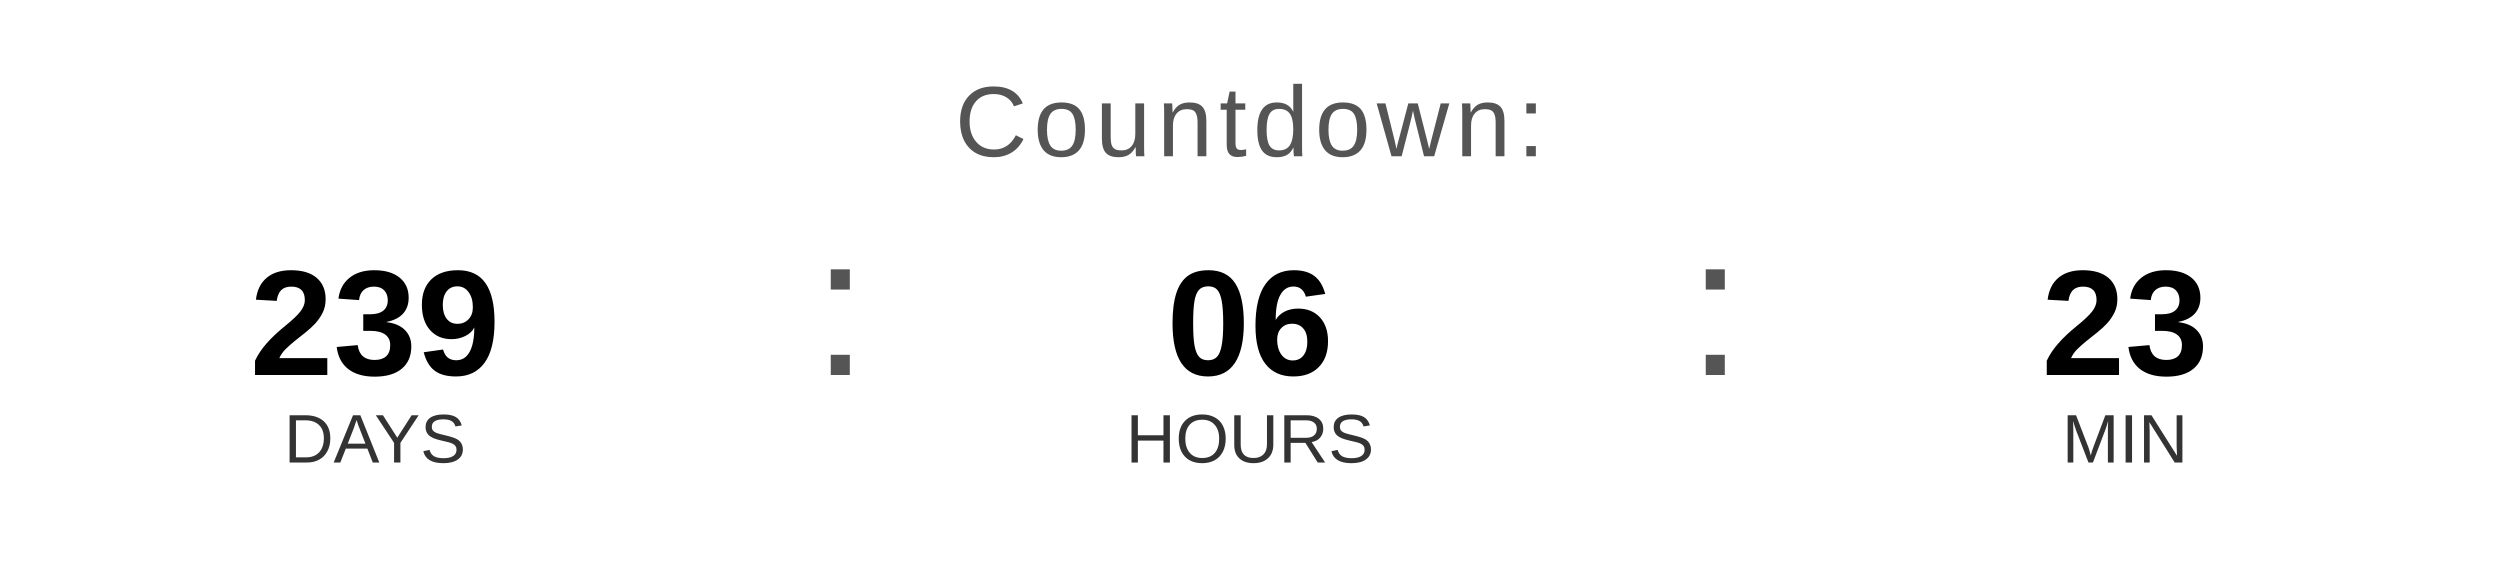
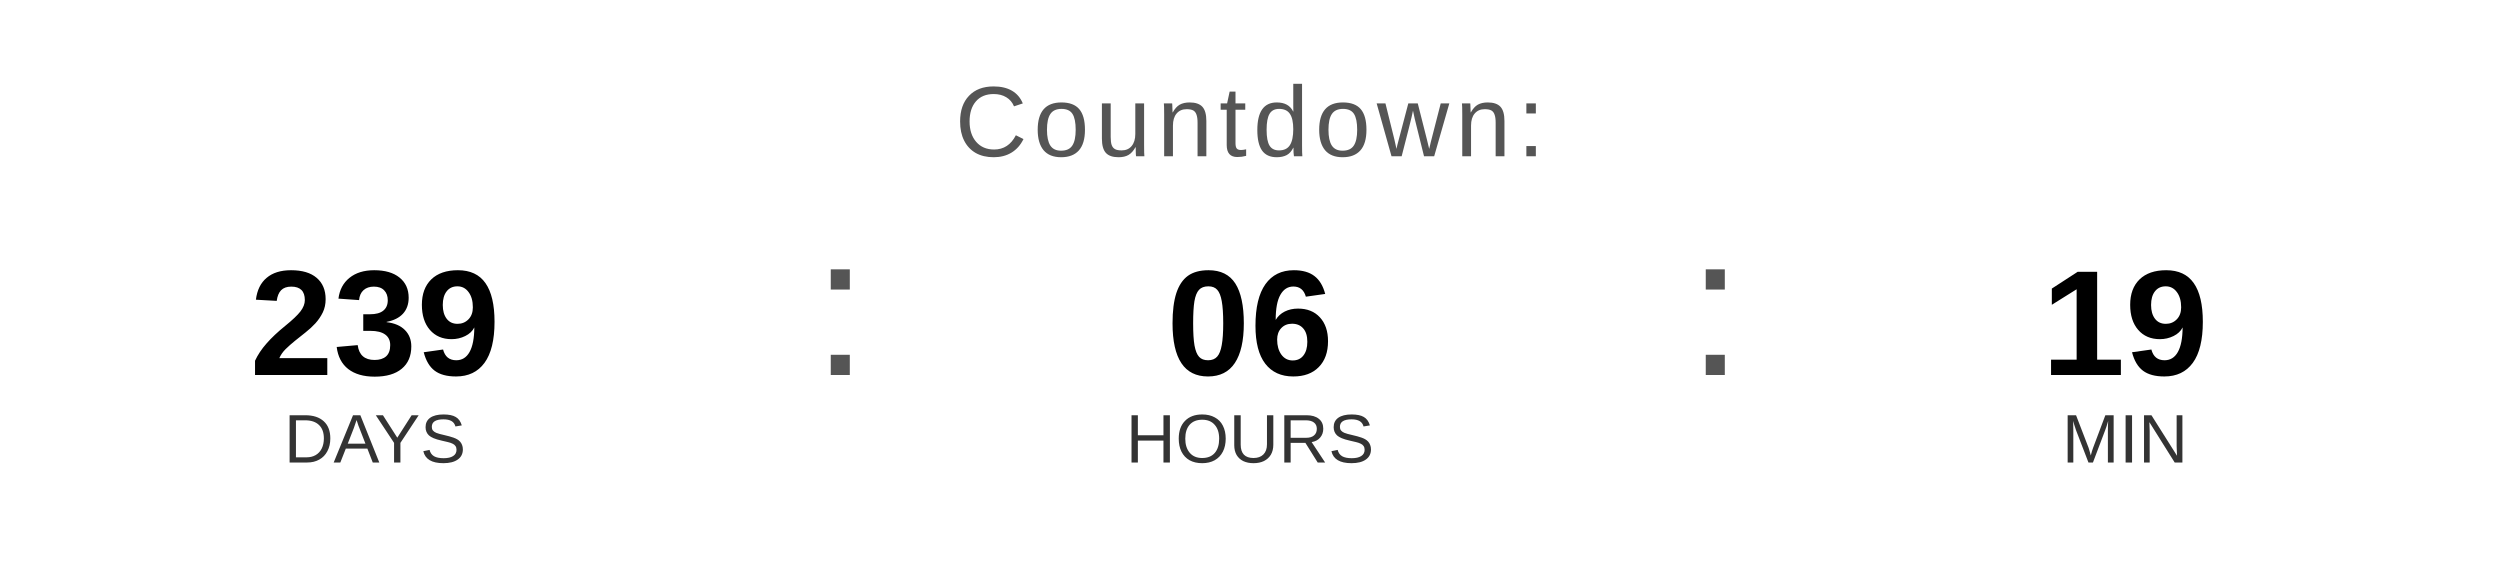
<svg xmlns="http://www.w3.org/2000/svg" width="400" height="90" viewBox="0 0 400 90">
  <text x="200" y="25" font-family="Arial, Helvetica, sans-serif" font-size="16" fill="#555555" text-anchor="middle" letter-spacing="1">
    Countdown:
  </text>
  <text x="60" y="60" font-family="Arial, Helvetica, sans-serif" font-size="24" font-weight="bold" fill="#000000" text-anchor="middle">239</text>
  <text x="60" y="74" font-family="Arial, Helvetica, sans-serif" font-size="11" fill="#333333" text-anchor="middle">DAYS</text>
  <text x="130" y="60" font-family="Arial, sans-serif" font-size="32" fill="#555555">:</text>
  <text x="200" y="60" font-family="Arial, Helvetica, sans-serif" font-size="24" font-weight="bold" fill="#000000" text-anchor="middle">06</text>
  <text x="200" y="74" font-family="Arial, Helvetica, sans-serif" font-size="11" fill="#333333" text-anchor="middle">HOURS</text>
  <text x="270" y="60" font-family="Arial, sans-serif" font-size="32" fill="#555555">:</text>
-   <text x="340" y="60" font-family="Arial, Helvetica, sans-serif" font-size="24" font-weight="bold" fill="#000000" text-anchor="middle">23</text>
+   <text x="340" y="60" font-family="Arial, Helvetica, sans-serif" font-size="24" font-weight="bold" fill="#000000" text-anchor="middle">19</text>
  <text x="340" y="74" font-family="Arial, Helvetica, sans-serif" font-size="11" fill="#333333" text-anchor="middle">MIN</text>
</svg>
